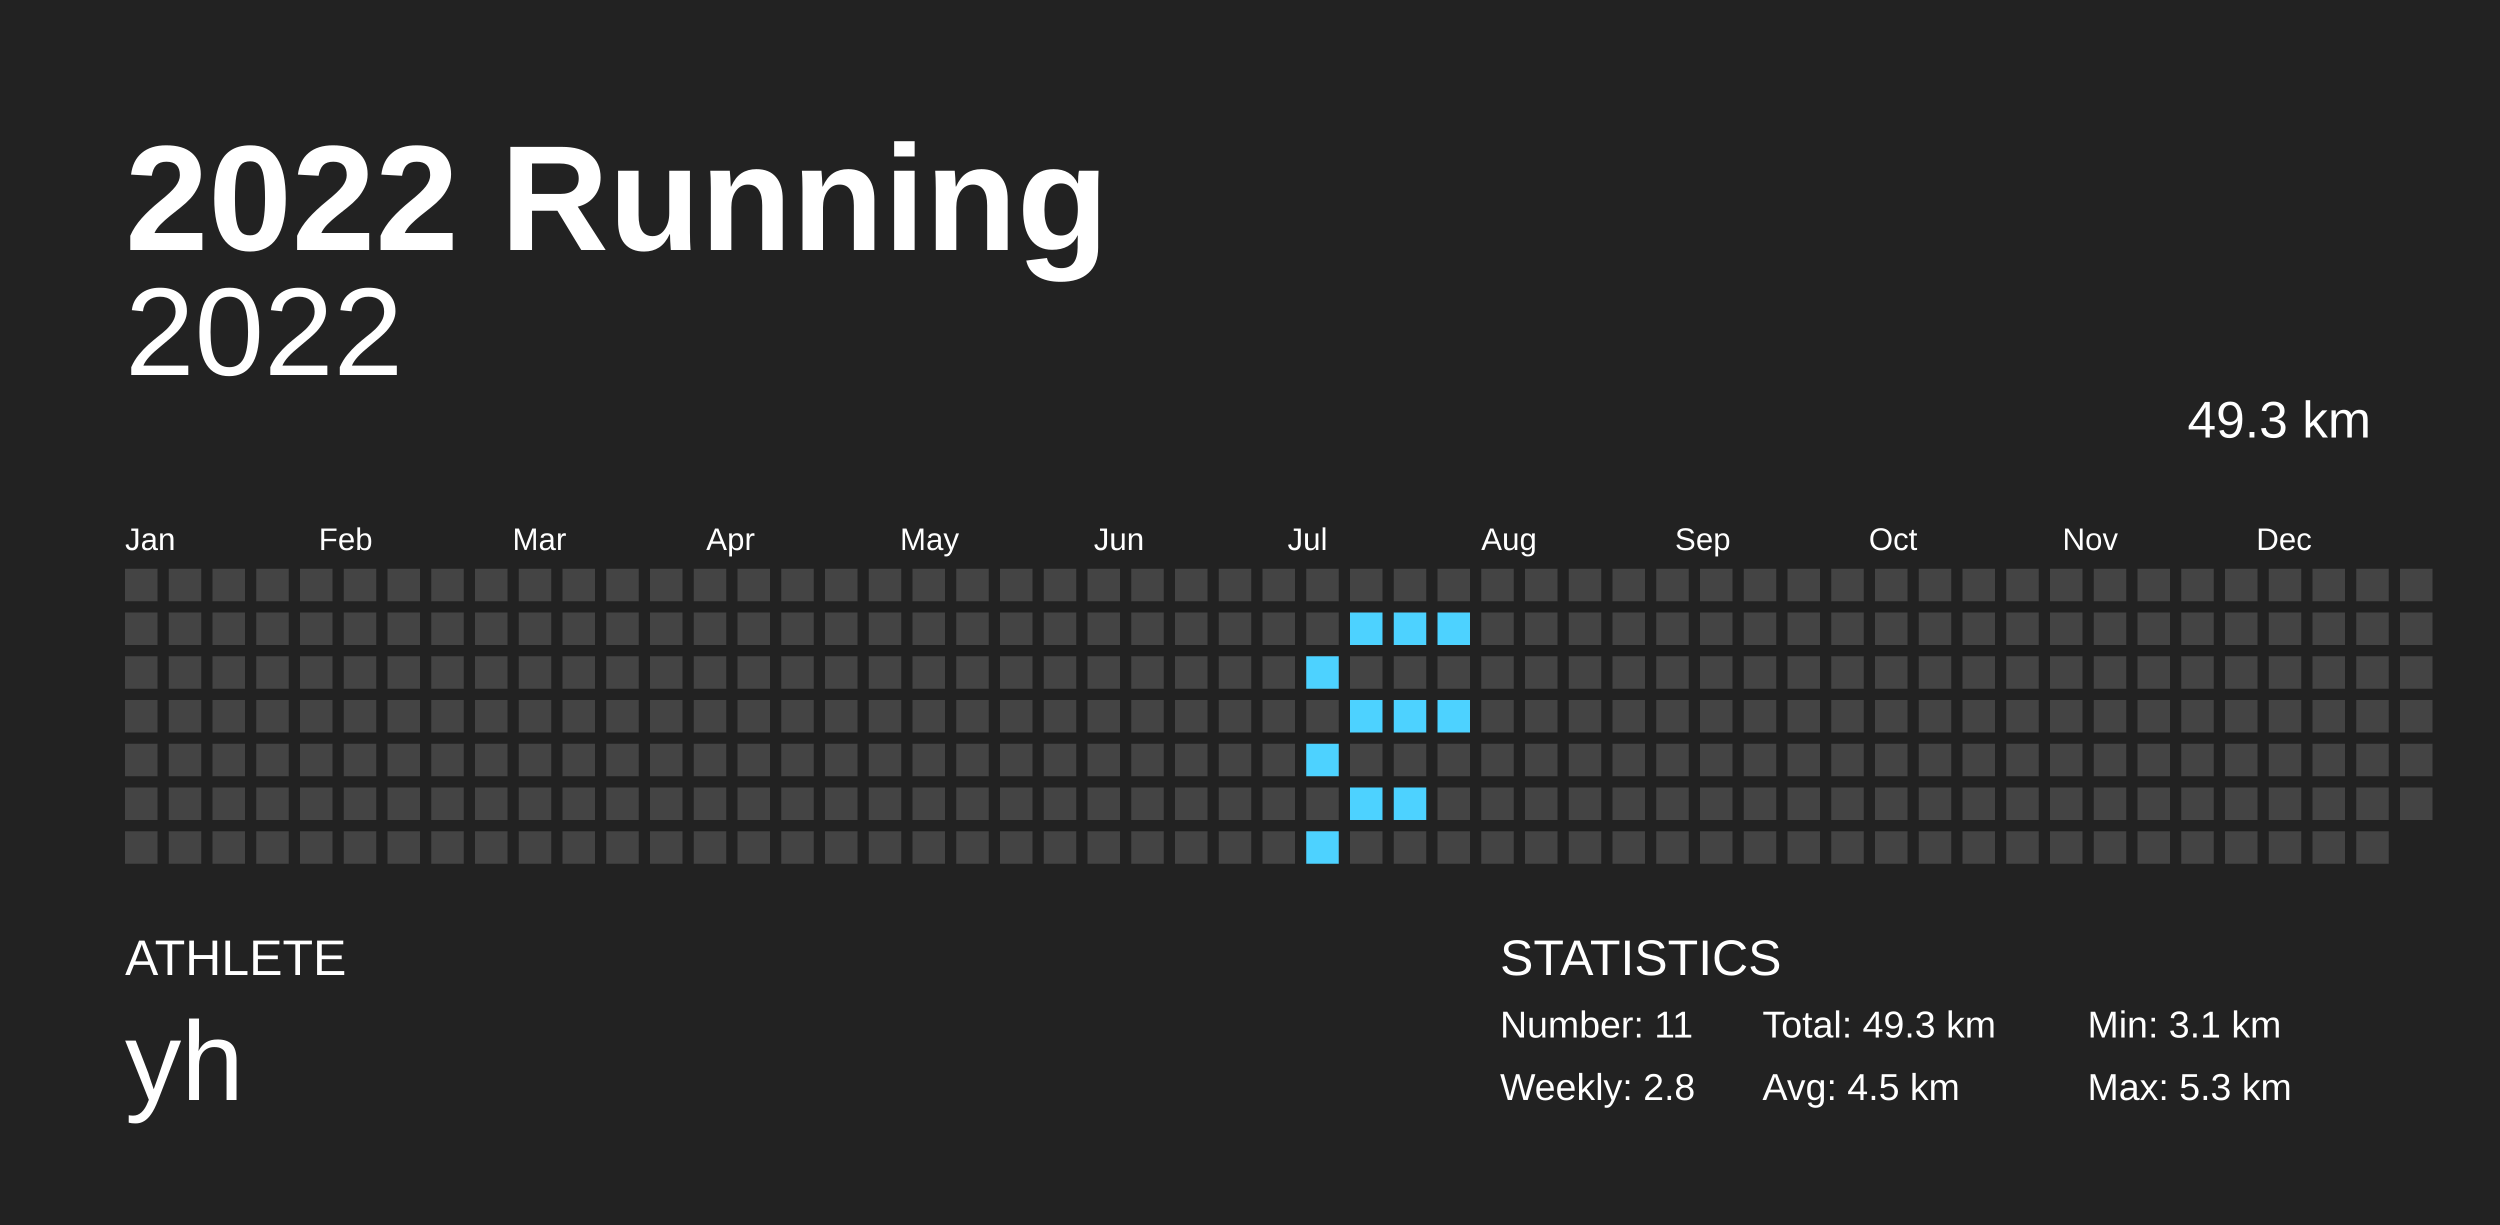
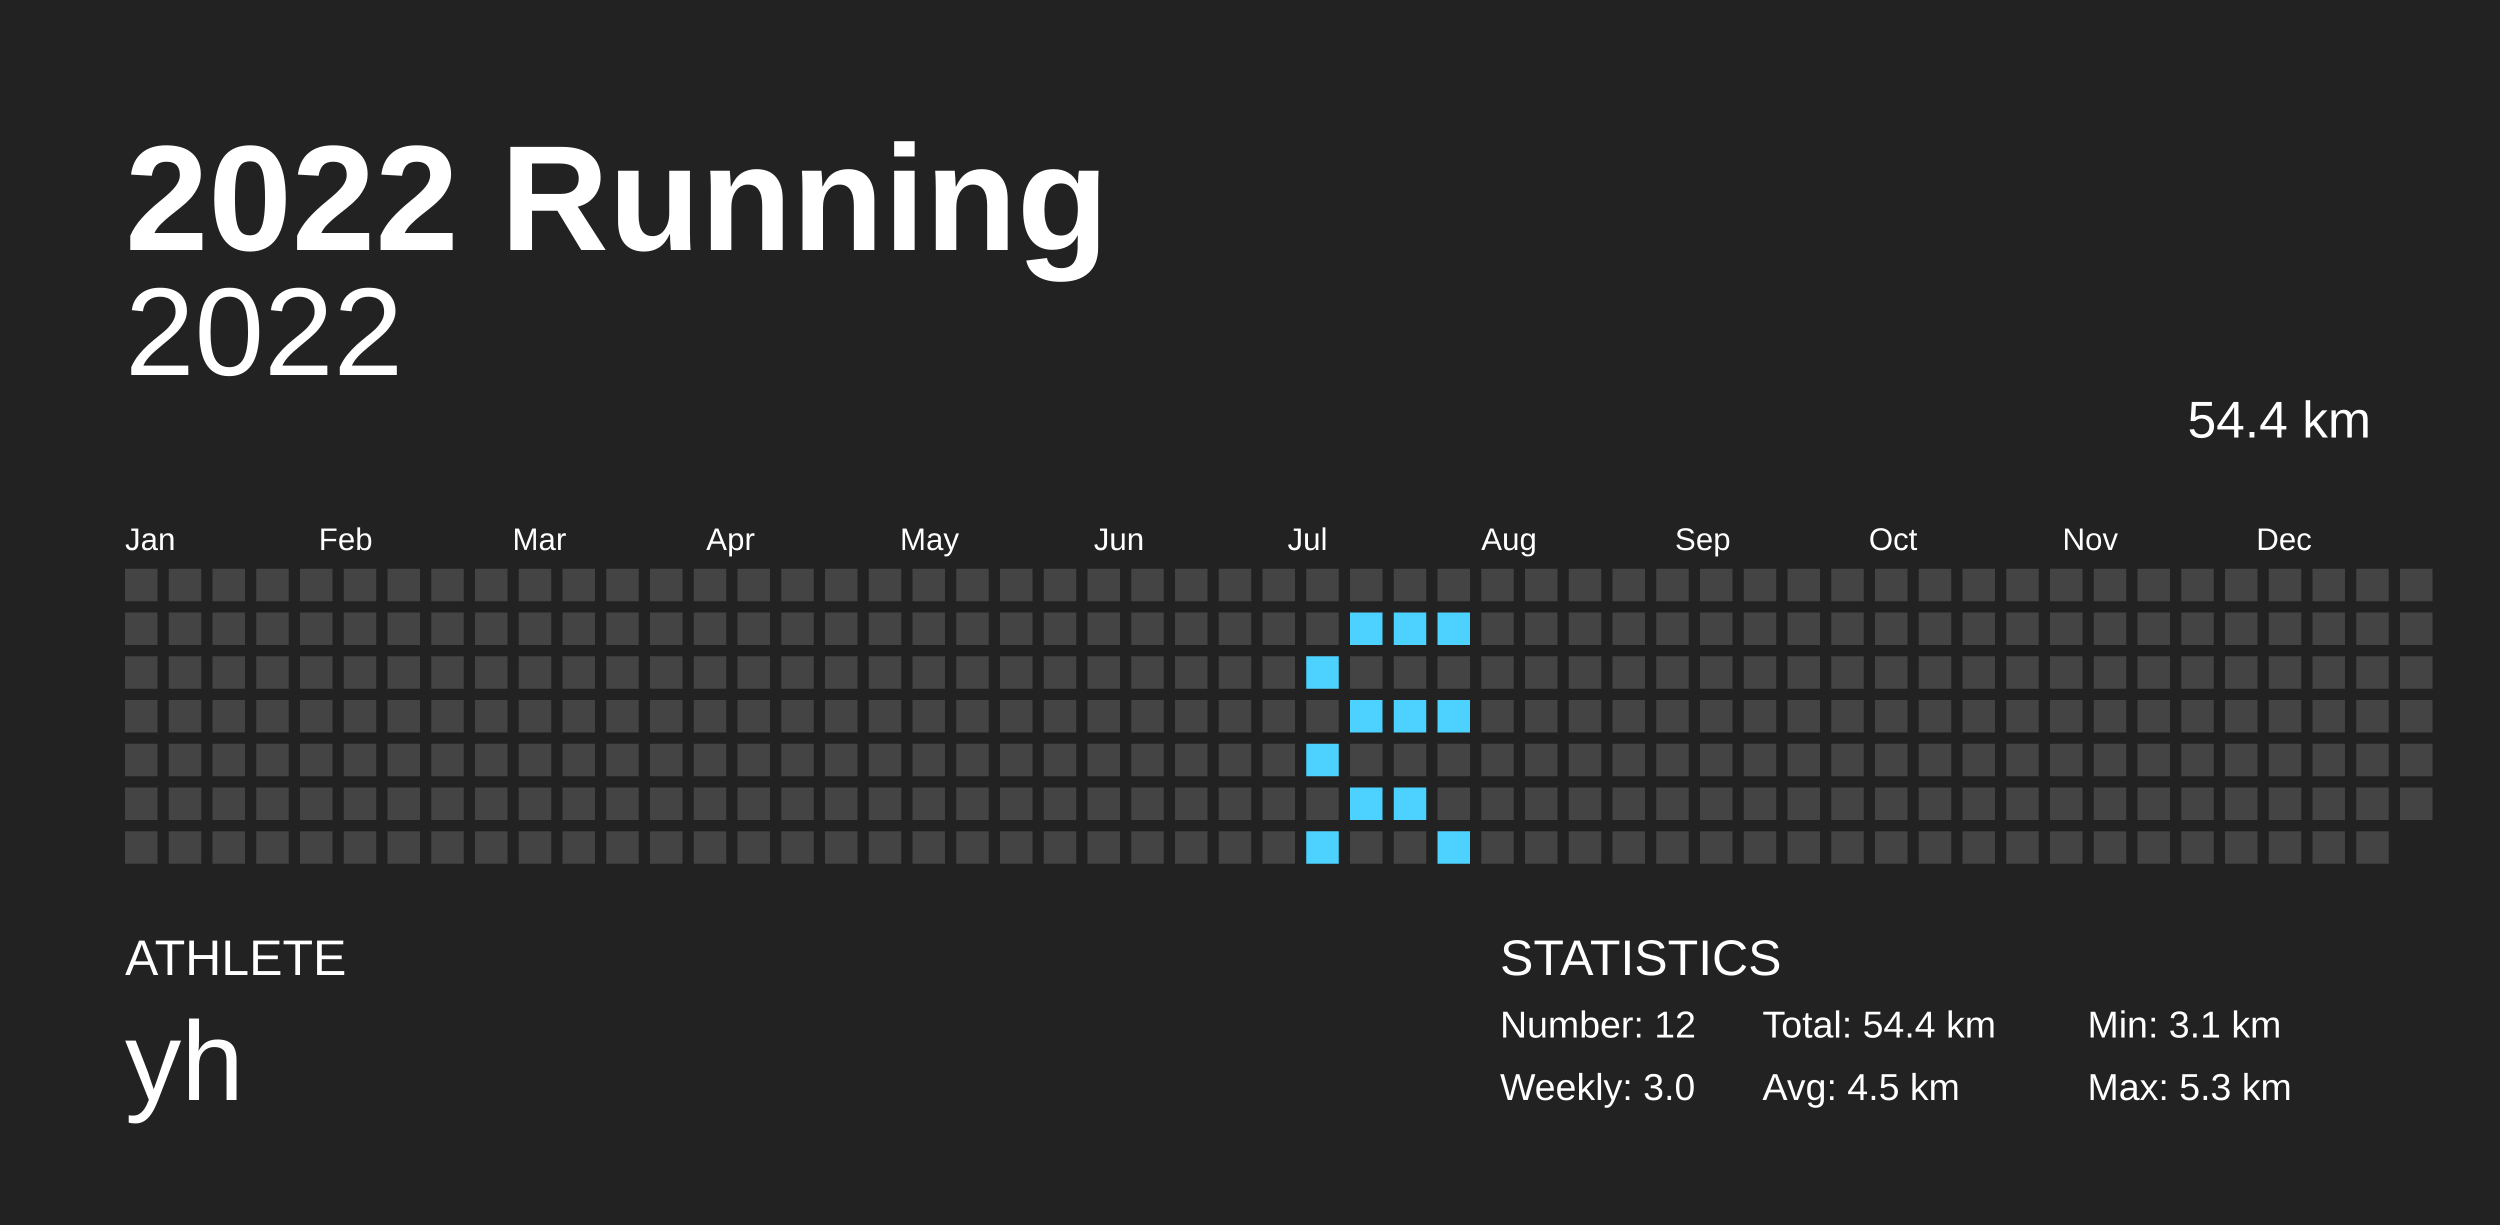
<svg xmlns="http://www.w3.org/2000/svg" baseProfile="full" height="98mm" version="1.1" viewBox="0,0,200,98" width="200mm">
  <defs />
  <rect fill="#222222" height="98" width="200" x="0" y="0" />
  <text fill="#FFFFFF" style="font-size:12px; font-family:Arial; font-weight:bold;" x="10" y="20">2022 Running</text>
  <text fill="#FFFFFF" style="font-size:4px; font-family:Arial" x="10" y="78">ATHLETE</text>
  <text fill="#FFFFFF" style="font-size:9px; font-family:Arial" x="10" y="88">yh</text>
  <text fill="#FFFFFF" style="font-size:4px; font-family:Arial" x="120" y="78">STATISTICS</text>
-   <text fill="#FFFFFF" style="font-size:3px; font-family:Arial" x="120" y="83">Number: 11</text>
-   <text fill="#FFFFFF" style="font-size:3px; font-family:Arial" x="120" y="88">Weekly: 2.8</text>
-   <text fill="#FFFFFF" style="font-size:3px; font-family:Arial" x="141" y="83">Total: 49.3 km</text>
+   <text fill="#FFFFFF" style="font-size:3px; font-family:Arial" x="120" y="83">Number: 12</text>
+   <text fill="#FFFFFF" style="font-size:3px; font-family:Arial" x="120" y="88">Weekly: 3.0</text>
+   <text fill="#FFFFFF" style="font-size:3px; font-family:Arial" x="141" y="83">Total: 54.4 km</text>
  <text fill="#FFFFFF" style="font-size:3px; font-family:Arial" x="141" y="88">Avg: 4.5 km</text>
  <text fill="#FFFFFF" style="font-size:3px; font-family:Arial" x="167" y="83">Min: 3.1 km</text>
  <text fill="#FFFFFF" style="font-size:3px; font-family:Arial" x="167" y="88">Max: 5.3 km</text>
  <text alignment-baseline="hanging" fill="#FFFFFF" style="font-size:10.0px; font-family:Arial;" x="10" y="30">2022</text>
-   <text alignment-baseline="hanging" fill="#FFFFFF" style="font-size:4.125px; font-family:Arial;" x="175" y="35">49.3 km</text>
+   <text alignment-baseline="hanging" fill="#FFFFFF" style="font-size:4.125px; font-family:Arial;" x="175" y="35">54.4 km</text>
  <text fill="#FFFFFF" style="font-size:2.5px; font-family:Arial" x="10.0" y="44">Jan</text>
  <text fill="#FFFFFF" style="font-size:2.5px; font-family:Arial" x="25.5" y="44">Feb</text>
  <text fill="#FFFFFF" style="font-size:2.5px; font-family:Arial" x="41.0" y="44">Mar</text>
  <text fill="#FFFFFF" style="font-size:2.5px; font-family:Arial" x="56.5" y="44">Apr</text>
  <text fill="#FFFFFF" style="font-size:2.5px; font-family:Arial" x="72.0" y="44">May</text>
  <text fill="#FFFFFF" style="font-size:2.5px; font-family:Arial" x="87.5" y="44">Jun</text>
  <text fill="#FFFFFF" style="font-size:2.5px; font-family:Arial" x="103.0" y="44">Jul</text>
  <text fill="#FFFFFF" style="font-size:2.5px; font-family:Arial" x="118.5" y="44">Aug</text>
  <text fill="#FFFFFF" style="font-size:2.5px; font-family:Arial" x="134.0" y="44">Sep</text>
  <text fill="#FFFFFF" style="font-size:2.5px; font-family:Arial" x="149.5" y="44">Oct</text>
  <text fill="#FFFFFF" style="font-size:2.5px; font-family:Arial" x="165.0" y="44">Nov</text>
  <text fill="#FFFFFF" style="font-size:2.5px; font-family:Arial" x="180.5" y="44">Dec</text>
  <rect fill="#444444" height="2.6" width="2.6" x="10.0" y="45.5" />
  <rect fill="#444444" height="2.6" width="2.6" x="10.0" y="49.0" />
  <rect fill="#444444" height="2.6" width="2.6" x="10.0" y="52.5" />
  <rect fill="#444444" height="2.6" width="2.6" x="10.0" y="56.0" />
  <rect fill="#444444" height="2.6" width="2.6" x="10.0" y="59.5" />
  <rect fill="#444444" height="2.6" width="2.6" x="10.0" y="63.0" />
  <rect fill="#444444" height="2.6" width="2.6" x="10.0" y="66.5" />
  <rect fill="#444444" height="2.6" width="2.6" x="13.5" y="45.5" />
  <rect fill="#444444" height="2.6" width="2.6" x="13.5" y="49.0" />
  <rect fill="#444444" height="2.6" width="2.6" x="13.5" y="52.5" />
  <rect fill="#444444" height="2.6" width="2.6" x="13.5" y="56.0" />
  <rect fill="#444444" height="2.6" width="2.6" x="13.5" y="59.5" />
  <rect fill="#444444" height="2.6" width="2.6" x="13.5" y="63.0" />
  <rect fill="#444444" height="2.6" width="2.6" x="13.5" y="66.5" />
  <rect fill="#444444" height="2.6" width="2.6" x="17.0" y="45.5" />
  <rect fill="#444444" height="2.6" width="2.6" x="17.0" y="49.0" />
  <rect fill="#444444" height="2.6" width="2.6" x="17.0" y="52.5" />
  <rect fill="#444444" height="2.6" width="2.6" x="17.0" y="56.0" />
  <rect fill="#444444" height="2.6" width="2.6" x="17.0" y="59.5" />
  <rect fill="#444444" height="2.6" width="2.6" x="17.0" y="63.0" />
  <rect fill="#444444" height="2.6" width="2.6" x="17.0" y="66.5" />
  <rect fill="#444444" height="2.6" width="2.6" x="20.5" y="45.5" />
  <rect fill="#444444" height="2.6" width="2.6" x="20.5" y="49.0" />
  <rect fill="#444444" height="2.6" width="2.6" x="20.5" y="52.5" />
  <rect fill="#444444" height="2.6" width="2.6" x="20.5" y="56.0" />
  <rect fill="#444444" height="2.6" width="2.6" x="20.5" y="59.5" />
  <rect fill="#444444" height="2.6" width="2.6" x="20.5" y="63.0" />
  <rect fill="#444444" height="2.6" width="2.6" x="20.5" y="66.5" />
  <rect fill="#444444" height="2.6" width="2.6" x="24.0" y="45.5" />
  <rect fill="#444444" height="2.6" width="2.6" x="24.0" y="49.0" />
  <rect fill="#444444" height="2.6" width="2.6" x="24.0" y="52.5" />
  <rect fill="#444444" height="2.6" width="2.6" x="24.0" y="56.0" />
  <rect fill="#444444" height="2.6" width="2.6" x="24.0" y="59.5" />
  <rect fill="#444444" height="2.6" width="2.6" x="24.0" y="63.0" />
  <rect fill="#444444" height="2.6" width="2.6" x="24.0" y="66.5" />
  <rect fill="#444444" height="2.6" width="2.6" x="27.5" y="45.5" />
  <rect fill="#444444" height="2.6" width="2.6" x="27.5" y="49.0" />
  <rect fill="#444444" height="2.6" width="2.6" x="27.5" y="52.5" />
  <rect fill="#444444" height="2.6" width="2.6" x="27.5" y="56.0" />
  <rect fill="#444444" height="2.6" width="2.6" x="27.5" y="59.5" />
  <rect fill="#444444" height="2.6" width="2.6" x="27.5" y="63.0" />
  <rect fill="#444444" height="2.6" width="2.6" x="27.5" y="66.5" />
  <rect fill="#444444" height="2.6" width="2.6" x="31.0" y="45.5" />
  <rect fill="#444444" height="2.6" width="2.6" x="31.0" y="49.0" />
  <rect fill="#444444" height="2.6" width="2.6" x="31.0" y="52.5" />
  <rect fill="#444444" height="2.6" width="2.6" x="31.0" y="56.0" />
  <rect fill="#444444" height="2.6" width="2.6" x="31.0" y="59.5" />
  <rect fill="#444444" height="2.6" width="2.6" x="31.0" y="63.0" />
  <rect fill="#444444" height="2.6" width="2.6" x="31.0" y="66.5" />
  <rect fill="#444444" height="2.6" width="2.6" x="34.5" y="45.5" />
  <rect fill="#444444" height="2.6" width="2.6" x="34.5" y="49.0" />
  <rect fill="#444444" height="2.6" width="2.6" x="34.5" y="52.5" />
  <rect fill="#444444" height="2.6" width="2.6" x="34.5" y="56.0" />
  <rect fill="#444444" height="2.6" width="2.6" x="34.5" y="59.5" />
  <rect fill="#444444" height="2.6" width="2.6" x="34.5" y="63.0" />
  <rect fill="#444444" height="2.6" width="2.6" x="34.5" y="66.5" />
  <rect fill="#444444" height="2.6" width="2.6" x="38.0" y="45.5" />
  <rect fill="#444444" height="2.6" width="2.6" x="38.0" y="49.0" />
  <rect fill="#444444" height="2.6" width="2.6" x="38.0" y="52.5" />
  <rect fill="#444444" height="2.6" width="2.6" x="38.0" y="56.0" />
  <rect fill="#444444" height="2.6" width="2.6" x="38.0" y="59.5" />
  <rect fill="#444444" height="2.6" width="2.6" x="38.0" y="63.0" />
  <rect fill="#444444" height="2.6" width="2.6" x="38.0" y="66.5" />
  <rect fill="#444444" height="2.6" width="2.6" x="41.5" y="45.5" />
  <rect fill="#444444" height="2.6" width="2.6" x="41.5" y="49.0" />
  <rect fill="#444444" height="2.6" width="2.6" x="41.5" y="52.5" />
  <rect fill="#444444" height="2.6" width="2.6" x="41.5" y="56.0" />
  <rect fill="#444444" height="2.6" width="2.6" x="41.5" y="59.5" />
  <rect fill="#444444" height="2.6" width="2.6" x="41.5" y="63.0" />
  <rect fill="#444444" height="2.6" width="2.6" x="41.5" y="66.5" />
  <rect fill="#444444" height="2.6" width="2.6" x="45.0" y="45.5" />
  <rect fill="#444444" height="2.6" width="2.6" x="45.0" y="49.0" />
  <rect fill="#444444" height="2.6" width="2.6" x="45.0" y="52.5" />
  <rect fill="#444444" height="2.6" width="2.6" x="45.0" y="56.0" />
  <rect fill="#444444" height="2.6" width="2.6" x="45.0" y="59.5" />
  <rect fill="#444444" height="2.6" width="2.6" x="45.0" y="63.0" />
  <rect fill="#444444" height="2.6" width="2.6" x="45.0" y="66.5" />
  <rect fill="#444444" height="2.6" width="2.6" x="48.5" y="45.5" />
  <rect fill="#444444" height="2.6" width="2.6" x="48.5" y="49.0" />
  <rect fill="#444444" height="2.6" width="2.6" x="48.5" y="52.5" />
  <rect fill="#444444" height="2.6" width="2.6" x="48.5" y="56.0" />
  <rect fill="#444444" height="2.6" width="2.6" x="48.5" y="59.5" />
  <rect fill="#444444" height="2.6" width="2.6" x="48.5" y="63.0" />
  <rect fill="#444444" height="2.6" width="2.6" x="48.5" y="66.5" />
  <rect fill="#444444" height="2.6" width="2.6" x="52.0" y="45.5" />
  <rect fill="#444444" height="2.6" width="2.6" x="52.0" y="49.0" />
  <rect fill="#444444" height="2.6" width="2.6" x="52.0" y="52.5" />
  <rect fill="#444444" height="2.6" width="2.6" x="52.0" y="56.0" />
  <rect fill="#444444" height="2.6" width="2.6" x="52.0" y="59.5" />
  <rect fill="#444444" height="2.6" width="2.6" x="52.0" y="63.0" />
  <rect fill="#444444" height="2.6" width="2.6" x="52.0" y="66.5" />
  <rect fill="#444444" height="2.6" width="2.6" x="55.5" y="45.5" />
  <rect fill="#444444" height="2.6" width="2.6" x="55.5" y="49.0" />
  <rect fill="#444444" height="2.6" width="2.6" x="55.5" y="52.5" />
  <rect fill="#444444" height="2.6" width="2.6" x="55.5" y="56.0" />
  <rect fill="#444444" height="2.6" width="2.6" x="55.5" y="59.5" />
  <rect fill="#444444" height="2.6" width="2.6" x="55.5" y="63.0" />
  <rect fill="#444444" height="2.6" width="2.6" x="55.5" y="66.5" />
  <rect fill="#444444" height="2.6" width="2.6" x="59.0" y="45.5" />
  <rect fill="#444444" height="2.6" width="2.6" x="59.0" y="49.0" />
  <rect fill="#444444" height="2.6" width="2.6" x="59.0" y="52.5" />
  <rect fill="#444444" height="2.6" width="2.6" x="59.0" y="56.0" />
  <rect fill="#444444" height="2.6" width="2.6" x="59.0" y="59.5" />
  <rect fill="#444444" height="2.6" width="2.6" x="59.0" y="63.0" />
  <rect fill="#444444" height="2.6" width="2.6" x="59.0" y="66.5" />
  <rect fill="#444444" height="2.6" width="2.6" x="62.5" y="45.5" />
  <rect fill="#444444" height="2.6" width="2.6" x="62.5" y="49.0" />
  <rect fill="#444444" height="2.6" width="2.6" x="62.5" y="52.5" />
  <rect fill="#444444" height="2.6" width="2.6" x="62.5" y="56.0" />
  <rect fill="#444444" height="2.6" width="2.6" x="62.5" y="59.5" />
  <rect fill="#444444" height="2.6" width="2.6" x="62.5" y="63.0" />
  <rect fill="#444444" height="2.6" width="2.6" x="62.5" y="66.5" />
  <rect fill="#444444" height="2.6" width="2.6" x="66.0" y="45.5" />
  <rect fill="#444444" height="2.6" width="2.6" x="66.0" y="49.0" />
  <rect fill="#444444" height="2.6" width="2.6" x="66.0" y="52.5" />
  <rect fill="#444444" height="2.6" width="2.6" x="66.0" y="56.0" />
  <rect fill="#444444" height="2.6" width="2.6" x="66.0" y="59.5" />
  <rect fill="#444444" height="2.6" width="2.6" x="66.0" y="63.0" />
  <rect fill="#444444" height="2.6" width="2.6" x="66.0" y="66.5" />
  <rect fill="#444444" height="2.6" width="2.6" x="69.5" y="45.5" />
  <rect fill="#444444" height="2.6" width="2.6" x="69.5" y="49.0" />
  <rect fill="#444444" height="2.6" width="2.6" x="69.5" y="52.5" />
  <rect fill="#444444" height="2.6" width="2.6" x="69.5" y="56.0" />
  <rect fill="#444444" height="2.6" width="2.6" x="69.5" y="59.5" />
  <rect fill="#444444" height="2.6" width="2.6" x="69.5" y="63.0" />
  <rect fill="#444444" height="2.6" width="2.6" x="69.5" y="66.5" />
  <rect fill="#444444" height="2.6" width="2.6" x="73.0" y="45.5" />
  <rect fill="#444444" height="2.6" width="2.6" x="73.0" y="49.0" />
  <rect fill="#444444" height="2.6" width="2.6" x="73.0" y="52.5" />
  <rect fill="#444444" height="2.6" width="2.6" x="73.0" y="56.0" />
  <rect fill="#444444" height="2.6" width="2.6" x="73.0" y="59.5" />
  <rect fill="#444444" height="2.6" width="2.6" x="73.0" y="63.0" />
  <rect fill="#444444" height="2.6" width="2.6" x="73.0" y="66.5" />
  <rect fill="#444444" height="2.6" width="2.6" x="76.5" y="45.5" />
  <rect fill="#444444" height="2.6" width="2.6" x="76.5" y="49.0" />
  <rect fill="#444444" height="2.6" width="2.6" x="76.5" y="52.5" />
  <rect fill="#444444" height="2.6" width="2.6" x="76.5" y="56.0" />
  <rect fill="#444444" height="2.6" width="2.6" x="76.5" y="59.5" />
  <rect fill="#444444" height="2.6" width="2.6" x="76.5" y="63.0" />
  <rect fill="#444444" height="2.6" width="2.6" x="76.5" y="66.5" />
  <rect fill="#444444" height="2.6" width="2.6" x="80.0" y="45.5" />
  <rect fill="#444444" height="2.6" width="2.6" x="80.0" y="49.0" />
  <rect fill="#444444" height="2.6" width="2.6" x="80.0" y="52.5" />
  <rect fill="#444444" height="2.6" width="2.6" x="80.0" y="56.0" />
  <rect fill="#444444" height="2.6" width="2.6" x="80.0" y="59.5" />
  <rect fill="#444444" height="2.6" width="2.6" x="80.0" y="63.0" />
  <rect fill="#444444" height="2.6" width="2.6" x="80.0" y="66.5" />
  <rect fill="#444444" height="2.6" width="2.6" x="83.5" y="45.5" />
  <rect fill="#444444" height="2.6" width="2.6" x="83.5" y="49.0" />
  <rect fill="#444444" height="2.6" width="2.6" x="83.5" y="52.5" />
  <rect fill="#444444" height="2.6" width="2.6" x="83.5" y="56.0" />
  <rect fill="#444444" height="2.6" width="2.6" x="83.5" y="59.5" />
  <rect fill="#444444" height="2.6" width="2.6" x="83.5" y="63.0" />
  <rect fill="#444444" height="2.6" width="2.6" x="83.5" y="66.5" />
  <rect fill="#444444" height="2.6" width="2.6" x="87.0" y="45.5" />
  <rect fill="#444444" height="2.6" width="2.6" x="87.0" y="49.0" />
  <rect fill="#444444" height="2.6" width="2.6" x="87.0" y="52.5" />
  <rect fill="#444444" height="2.6" width="2.6" x="87.0" y="56.0" />
  <rect fill="#444444" height="2.6" width="2.6" x="87.0" y="59.5" />
  <rect fill="#444444" height="2.6" width="2.6" x="87.0" y="63.0" />
  <rect fill="#444444" height="2.6" width="2.6" x="87.0" y="66.5" />
  <rect fill="#444444" height="2.6" width="2.6" x="90.5" y="45.5" />
  <rect fill="#444444" height="2.6" width="2.6" x="90.5" y="49.0" />
  <rect fill="#444444" height="2.6" width="2.6" x="90.5" y="52.5" />
  <rect fill="#444444" height="2.6" width="2.6" x="90.5" y="56.0" />
  <rect fill="#444444" height="2.6" width="2.6" x="90.5" y="59.5" />
  <rect fill="#444444" height="2.6" width="2.6" x="90.5" y="63.0" />
  <rect fill="#444444" height="2.6" width="2.6" x="90.5" y="66.5" />
  <rect fill="#444444" height="2.6" width="2.6" x="94.0" y="45.5" />
  <rect fill="#444444" height="2.6" width="2.6" x="94.0" y="49.0" />
  <rect fill="#444444" height="2.6" width="2.6" x="94.0" y="52.5" />
  <rect fill="#444444" height="2.6" width="2.6" x="94.0" y="56.0" />
  <rect fill="#444444" height="2.6" width="2.6" x="94.0" y="59.5" />
  <rect fill="#444444" height="2.6" width="2.6" x="94.0" y="63.0" />
  <rect fill="#444444" height="2.6" width="2.6" x="94.0" y="66.5" />
  <rect fill="#444444" height="2.6" width="2.6" x="97.5" y="45.5" />
  <rect fill="#444444" height="2.6" width="2.6" x="97.5" y="49.0" />
  <rect fill="#444444" height="2.6" width="2.6" x="97.5" y="52.5" />
  <rect fill="#444444" height="2.6" width="2.6" x="97.5" y="56.0" />
  <rect fill="#444444" height="2.6" width="2.6" x="97.5" y="59.5" />
  <rect fill="#444444" height="2.6" width="2.6" x="97.5" y="63.0" />
  <rect fill="#444444" height="2.6" width="2.6" x="97.5" y="66.5" />
  <rect fill="#444444" height="2.6" width="2.6" x="101.0" y="45.5" />
  <rect fill="#444444" height="2.6" width="2.6" x="101.0" y="49.0" />
  <rect fill="#444444" height="2.6" width="2.6" x="101.0" y="52.5" />
  <rect fill="#444444" height="2.6" width="2.6" x="101.0" y="56.0" />
  <rect fill="#444444" height="2.6" width="2.6" x="101.0" y="59.5" />
  <rect fill="#444444" height="2.6" width="2.6" x="101.0" y="63.0" />
  <rect fill="#444444" height="2.6" width="2.6" x="101.0" y="66.5" />
  <rect fill="#444444" height="2.6" width="2.6" x="104.5" y="45.5" />
  <rect fill="#444444" height="2.6" width="2.6" x="104.5" y="49.0" />
  <rect fill="#4dd2ff" height="2.6" width="2.6" x="104.5" y="52.5" />
  <rect fill="#444444" height="2.6" width="2.6" x="104.5" y="56.0" />
  <rect fill="#4dd2ff" height="2.6" width="2.6" x="104.5" y="59.5" />
  <rect fill="#444444" height="2.6" width="2.6" x="104.5" y="63.0" />
  <rect fill="#4dd2ff" height="2.6" width="2.6" x="104.5" y="66.5" />
  <rect fill="#444444" height="2.6" width="2.6" x="108.0" y="45.5" />
  <rect fill="#4dd2ff" height="2.6" width="2.6" x="108.0" y="49.0" />
  <rect fill="#444444" height="2.6" width="2.6" x="108.0" y="52.5" />
  <rect fill="#4dd2ff" height="2.6" width="2.6" x="108.0" y="56.0" />
  <rect fill="#444444" height="2.6" width="2.6" x="108.0" y="59.5" />
  <rect fill="#4dd2ff" height="2.6" width="2.6" x="108.0" y="63.0" />
  <rect fill="#444444" height="2.6" width="2.6" x="108.0" y="66.5" />
  <rect fill="#444444" height="2.6" width="2.6" x="111.5" y="45.5" />
  <rect fill="#4dd2ff" height="2.6" width="2.6" x="111.5" y="49.0" />
  <rect fill="#444444" height="2.6" width="2.6" x="111.5" y="52.5" />
  <rect fill="#4dd2ff" height="2.6" width="2.6" x="111.5" y="56.0" />
  <rect fill="#444444" height="2.6" width="2.6" x="111.5" y="59.5" />
  <rect fill="#4dd2ff" height="2.6" width="2.6" x="111.5" y="63.0" />
  <rect fill="#444444" height="2.6" width="2.6" x="111.5" y="66.5" />
  <rect fill="#444444" height="2.6" width="2.6" x="115.0" y="45.5" />
  <rect fill="#4dd2ff" height="2.6" width="2.6" x="115.0" y="49.0" />
  <rect fill="#444444" height="2.6" width="2.6" x="115.0" y="52.5" />
  <rect fill="#4dd2ff" height="2.6" width="2.6" x="115.0" y="56.0" />
  <rect fill="#444444" height="2.6" width="2.6" x="115.0" y="59.5" />
  <rect fill="#444444" height="2.6" width="2.6" x="115.0" y="63.0" />
-   <rect fill="#444444" height="2.6" width="2.6" x="115.0" y="66.5" />
+   <rect fill="#4dd2ff" height="2.6" width="2.6" x="115.0" y="66.5" />
  <rect fill="#444444" height="2.6" width="2.6" x="118.5" y="45.5" />
  <rect fill="#444444" height="2.6" width="2.6" x="118.5" y="49.0" />
  <rect fill="#444444" height="2.6" width="2.6" x="118.5" y="52.5" />
  <rect fill="#444444" height="2.6" width="2.6" x="118.5" y="56.0" />
  <rect fill="#444444" height="2.6" width="2.6" x="118.5" y="59.5" />
  <rect fill="#444444" height="2.6" width="2.6" x="118.5" y="63.0" />
  <rect fill="#444444" height="2.6" width="2.6" x="118.5" y="66.5" />
  <rect fill="#444444" height="2.6" width="2.6" x="122.0" y="45.5" />
  <rect fill="#444444" height="2.6" width="2.6" x="122.0" y="49.0" />
  <rect fill="#444444" height="2.6" width="2.6" x="122.0" y="52.5" />
  <rect fill="#444444" height="2.6" width="2.6" x="122.0" y="56.0" />
  <rect fill="#444444" height="2.6" width="2.6" x="122.0" y="59.5" />
  <rect fill="#444444" height="2.6" width="2.6" x="122.0" y="63.0" />
  <rect fill="#444444" height="2.6" width="2.6" x="122.0" y="66.5" />
  <rect fill="#444444" height="2.6" width="2.6" x="125.5" y="45.5" />
  <rect fill="#444444" height="2.6" width="2.6" x="125.5" y="49.0" />
  <rect fill="#444444" height="2.6" width="2.6" x="125.5" y="52.5" />
  <rect fill="#444444" height="2.6" width="2.6" x="125.5" y="56.0" />
  <rect fill="#444444" height="2.6" width="2.6" x="125.5" y="59.5" />
  <rect fill="#444444" height="2.6" width="2.6" x="125.5" y="63.0" />
  <rect fill="#444444" height="2.6" width="2.6" x="125.5" y="66.5" />
  <rect fill="#444444" height="2.6" width="2.6" x="129.0" y="45.5" />
  <rect fill="#444444" height="2.6" width="2.6" x="129.0" y="49.0" />
  <rect fill="#444444" height="2.6" width="2.6" x="129.0" y="52.5" />
  <rect fill="#444444" height="2.6" width="2.6" x="129.0" y="56.0" />
  <rect fill="#444444" height="2.6" width="2.6" x="129.0" y="59.5" />
  <rect fill="#444444" height="2.6" width="2.6" x="129.0" y="63.0" />
  <rect fill="#444444" height="2.6" width="2.6" x="129.0" y="66.5" />
  <rect fill="#444444" height="2.6" width="2.6" x="132.5" y="45.5" />
  <rect fill="#444444" height="2.6" width="2.6" x="132.5" y="49.0" />
  <rect fill="#444444" height="2.6" width="2.6" x="132.5" y="52.5" />
  <rect fill="#444444" height="2.6" width="2.6" x="132.5" y="56.0" />
  <rect fill="#444444" height="2.6" width="2.6" x="132.5" y="59.5" />
  <rect fill="#444444" height="2.6" width="2.6" x="132.5" y="63.0" />
  <rect fill="#444444" height="2.6" width="2.6" x="132.5" y="66.5" />
  <rect fill="#444444" height="2.6" width="2.6" x="136.0" y="45.5" />
  <rect fill="#444444" height="2.6" width="2.6" x="136.0" y="49.0" />
  <rect fill="#444444" height="2.6" width="2.6" x="136.0" y="52.5" />
  <rect fill="#444444" height="2.6" width="2.6" x="136.0" y="56.0" />
  <rect fill="#444444" height="2.6" width="2.6" x="136.0" y="59.5" />
  <rect fill="#444444" height="2.6" width="2.6" x="136.0" y="63.0" />
  <rect fill="#444444" height="2.6" width="2.6" x="136.0" y="66.5" />
  <rect fill="#444444" height="2.6" width="2.6" x="139.5" y="45.5" />
  <rect fill="#444444" height="2.6" width="2.6" x="139.5" y="49.0" />
  <rect fill="#444444" height="2.6" width="2.6" x="139.5" y="52.5" />
  <rect fill="#444444" height="2.6" width="2.6" x="139.5" y="56.0" />
  <rect fill="#444444" height="2.6" width="2.6" x="139.5" y="59.5" />
  <rect fill="#444444" height="2.6" width="2.6" x="139.5" y="63.0" />
  <rect fill="#444444" height="2.6" width="2.6" x="139.5" y="66.5" />
  <rect fill="#444444" height="2.6" width="2.6" x="143.0" y="45.5" />
  <rect fill="#444444" height="2.6" width="2.6" x="143.0" y="49.0" />
  <rect fill="#444444" height="2.6" width="2.6" x="143.0" y="52.5" />
  <rect fill="#444444" height="2.6" width="2.6" x="143.0" y="56.0" />
  <rect fill="#444444" height="2.6" width="2.6" x="143.0" y="59.5" />
  <rect fill="#444444" height="2.6" width="2.6" x="143.0" y="63.0" />
  <rect fill="#444444" height="2.6" width="2.6" x="143.0" y="66.5" />
  <rect fill="#444444" height="2.6" width="2.6" x="146.5" y="45.5" />
  <rect fill="#444444" height="2.6" width="2.6" x="146.5" y="49.0" />
  <rect fill="#444444" height="2.6" width="2.6" x="146.5" y="52.5" />
  <rect fill="#444444" height="2.6" width="2.6" x="146.5" y="56.0" />
  <rect fill="#444444" height="2.6" width="2.6" x="146.5" y="59.5" />
  <rect fill="#444444" height="2.6" width="2.6" x="146.5" y="63.0" />
  <rect fill="#444444" height="2.6" width="2.6" x="146.5" y="66.5" />
  <rect fill="#444444" height="2.6" width="2.6" x="150.0" y="45.5" />
  <rect fill="#444444" height="2.6" width="2.6" x="150.0" y="49.0" />
  <rect fill="#444444" height="2.6" width="2.6" x="150.0" y="52.5" />
  <rect fill="#444444" height="2.6" width="2.6" x="150.0" y="56.0" />
  <rect fill="#444444" height="2.6" width="2.6" x="150.0" y="59.5" />
  <rect fill="#444444" height="2.6" width="2.6" x="150.0" y="63.0" />
  <rect fill="#444444" height="2.6" width="2.6" x="150.0" y="66.5" />
  <rect fill="#444444" height="2.6" width="2.6" x="153.5" y="45.5" />
  <rect fill="#444444" height="2.6" width="2.6" x="153.5" y="49.0" />
  <rect fill="#444444" height="2.6" width="2.6" x="153.5" y="52.5" />
  <rect fill="#444444" height="2.6" width="2.6" x="153.5" y="56.0" />
  <rect fill="#444444" height="2.6" width="2.6" x="153.5" y="59.5" />
  <rect fill="#444444" height="2.6" width="2.6" x="153.5" y="63.0" />
  <rect fill="#444444" height="2.6" width="2.6" x="153.5" y="66.5" />
  <rect fill="#444444" height="2.6" width="2.6" x="157.0" y="45.5" />
  <rect fill="#444444" height="2.6" width="2.6" x="157.0" y="49.0" />
  <rect fill="#444444" height="2.6" width="2.6" x="157.0" y="52.5" />
  <rect fill="#444444" height="2.6" width="2.6" x="157.0" y="56.0" />
  <rect fill="#444444" height="2.6" width="2.6" x="157.0" y="59.5" />
  <rect fill="#444444" height="2.6" width="2.6" x="157.0" y="63.0" />
  <rect fill="#444444" height="2.6" width="2.6" x="157.0" y="66.5" />
  <rect fill="#444444" height="2.6" width="2.6" x="160.5" y="45.5" />
  <rect fill="#444444" height="2.6" width="2.6" x="160.5" y="49.0" />
  <rect fill="#444444" height="2.6" width="2.6" x="160.5" y="52.5" />
  <rect fill="#444444" height="2.6" width="2.6" x="160.5" y="56.0" />
  <rect fill="#444444" height="2.6" width="2.6" x="160.5" y="59.5" />
  <rect fill="#444444" height="2.6" width="2.6" x="160.5" y="63.0" />
  <rect fill="#444444" height="2.6" width="2.6" x="160.5" y="66.5" />
  <rect fill="#444444" height="2.6" width="2.6" x="164.0" y="45.5" />
  <rect fill="#444444" height="2.6" width="2.6" x="164.0" y="49.0" />
  <rect fill="#444444" height="2.6" width="2.6" x="164.0" y="52.5" />
  <rect fill="#444444" height="2.6" width="2.6" x="164.0" y="56.0" />
  <rect fill="#444444" height="2.6" width="2.6" x="164.0" y="59.5" />
  <rect fill="#444444" height="2.6" width="2.6" x="164.0" y="63.0" />
  <rect fill="#444444" height="2.6" width="2.6" x="164.0" y="66.5" />
  <rect fill="#444444" height="2.6" width="2.6" x="167.5" y="45.5" />
  <rect fill="#444444" height="2.6" width="2.6" x="167.5" y="49.0" />
  <rect fill="#444444" height="2.6" width="2.6" x="167.5" y="52.5" />
  <rect fill="#444444" height="2.6" width="2.6" x="167.5" y="56.0" />
  <rect fill="#444444" height="2.6" width="2.6" x="167.5" y="59.5" />
  <rect fill="#444444" height="2.6" width="2.6" x="167.5" y="63.0" />
  <rect fill="#444444" height="2.6" width="2.6" x="167.5" y="66.5" />
  <rect fill="#444444" height="2.6" width="2.6" x="171.0" y="45.5" />
  <rect fill="#444444" height="2.6" width="2.6" x="171.0" y="49.0" />
  <rect fill="#444444" height="2.6" width="2.6" x="171.0" y="52.5" />
  <rect fill="#444444" height="2.6" width="2.6" x="171.0" y="56.0" />
  <rect fill="#444444" height="2.6" width="2.6" x="171.0" y="59.5" />
  <rect fill="#444444" height="2.6" width="2.6" x="171.0" y="63.0" />
  <rect fill="#444444" height="2.6" width="2.6" x="171.0" y="66.5" />
  <rect fill="#444444" height="2.6" width="2.6" x="174.5" y="45.5" />
  <rect fill="#444444" height="2.6" width="2.6" x="174.5" y="49.0" />
  <rect fill="#444444" height="2.6" width="2.6" x="174.5" y="52.5" />
  <rect fill="#444444" height="2.6" width="2.6" x="174.5" y="56.0" />
  <rect fill="#444444" height="2.6" width="2.6" x="174.5" y="59.5" />
  <rect fill="#444444" height="2.6" width="2.6" x="174.5" y="63.0" />
  <rect fill="#444444" height="2.6" width="2.6" x="174.5" y="66.5" />
  <rect fill="#444444" height="2.6" width="2.6" x="178.0" y="45.5" />
  <rect fill="#444444" height="2.6" width="2.6" x="178.0" y="49.0" />
  <rect fill="#444444" height="2.6" width="2.6" x="178.0" y="52.5" />
  <rect fill="#444444" height="2.6" width="2.6" x="178.0" y="56.0" />
  <rect fill="#444444" height="2.6" width="2.6" x="178.0" y="59.5" />
  <rect fill="#444444" height="2.6" width="2.6" x="178.0" y="63.0" />
  <rect fill="#444444" height="2.6" width="2.6" x="178.0" y="66.5" />
  <rect fill="#444444" height="2.6" width="2.6" x="181.5" y="45.5" />
  <rect fill="#444444" height="2.6" width="2.6" x="181.5" y="49.0" />
  <rect fill="#444444" height="2.6" width="2.6" x="181.5" y="52.5" />
  <rect fill="#444444" height="2.6" width="2.6" x="181.5" y="56.0" />
  <rect fill="#444444" height="2.6" width="2.6" x="181.5" y="59.5" />
  <rect fill="#444444" height="2.6" width="2.6" x="181.5" y="63.0" />
  <rect fill="#444444" height="2.6" width="2.6" x="181.5" y="66.5" />
  <rect fill="#444444" height="2.6" width="2.6" x="185.0" y="45.5" />
  <rect fill="#444444" height="2.6" width="2.6" x="185.0" y="49.0" />
  <rect fill="#444444" height="2.6" width="2.6" x="185.0" y="52.5" />
  <rect fill="#444444" height="2.6" width="2.6" x="185.0" y="56.0" />
  <rect fill="#444444" height="2.6" width="2.6" x="185.0" y="59.5" />
  <rect fill="#444444" height="2.6" width="2.6" x="185.0" y="63.0" />
  <rect fill="#444444" height="2.6" width="2.6" x="185.0" y="66.5" />
  <rect fill="#444444" height="2.6" width="2.6" x="188.5" y="45.5" />
  <rect fill="#444444" height="2.6" width="2.6" x="188.5" y="49.0" />
  <rect fill="#444444" height="2.6" width="2.6" x="188.5" y="52.5" />
  <rect fill="#444444" height="2.6" width="2.6" x="188.5" y="56.0" />
  <rect fill="#444444" height="2.6" width="2.6" x="188.5" y="59.5" />
  <rect fill="#444444" height="2.6" width="2.6" x="188.5" y="63.0" />
  <rect fill="#444444" height="2.6" width="2.6" x="188.5" y="66.5" />
  <rect fill="#444444" height="2.6" width="2.6" x="192.0" y="45.5" />
  <rect fill="#444444" height="2.6" width="2.6" x="192.0" y="49.0" />
  <rect fill="#444444" height="2.6" width="2.6" x="192.0" y="52.5" />
  <rect fill="#444444" height="2.6" width="2.6" x="192.0" y="56.0" />
  <rect fill="#444444" height="2.6" width="2.6" x="192.0" y="59.5" />
  <rect fill="#444444" height="2.6" width="2.6" x="192.0" y="63.0" />
</svg>
